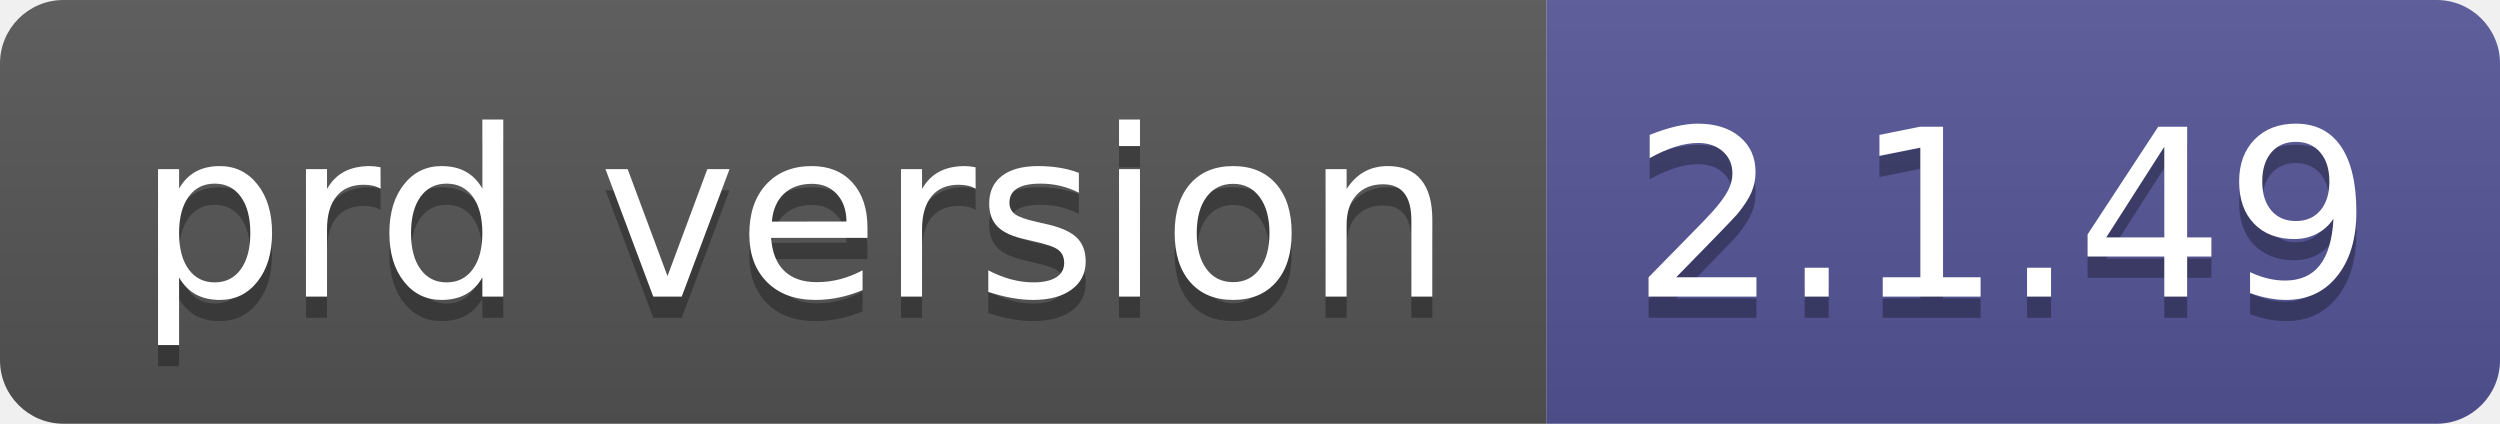
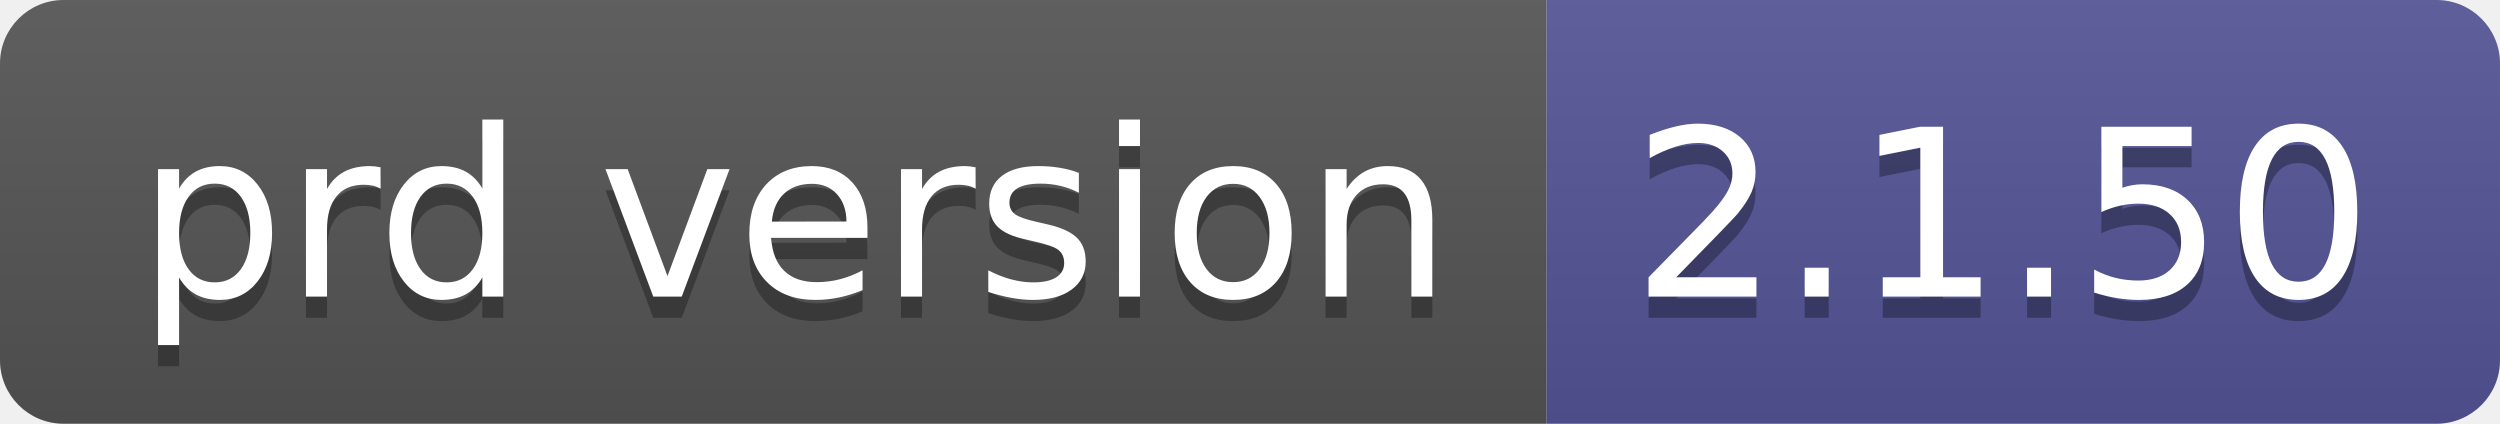
- <svg xmlns="http://www.w3.org/2000/svg" width="118" height="20" role="img" aria-label="prd version: 2.1.49">
+ <svg xmlns="http://www.w3.org/2000/svg" width="118" height="20" role="img" aria-label="prd version: 2.1.50">
  <linearGradient id="s" x2="0" y2="100%">
    <stop offset="0" stop-color="#bbb" stop-opacity=".1" />
    <stop offset="1" stop-opacity=".1" />
  </linearGradient>
  <clipPath id="r">
    <rect width="118" height="20" rx="3" fill="#fff" />
  </clipPath>
  <g clip-path="url(#r)">
    <rect width="73" height="20" fill="#555" />
    <rect x="73" width="45" height="20" fill="#535597" />
    <rect width="118" height="20" fill="url(#s)" />
  </g>
  <g fill="#fff" text-anchor="middle" font-family="Verdana,Geneva,DejaVu Sans,sans-serif" text-rendering="geometricPrecision" font-size="110">
    <text aria-hidden="true" x="375" y="150" fill="#010101" fill-opacity=".3" transform="scale(.1)" textLength="630">prd version</text>
    <text x="375" y="140" transform="scale(.1)" fill="#fff" textLength="630">prd version</text>
-     <text aria-hidden="true" x="945" y="150" fill="#010101" fill-opacity=".3" transform="scale(.1)" textLength="350">2.1.49</text>
-     <text x="945" y="140" transform="scale(.1)" fill="#fff" textLength="350">2.1.49</text>
+     <text aria-hidden="true" x="945" y="150" fill="#010101" fill-opacity=".3" transform="scale(.1)" textLength="350">2.1.50</text>
+     <text x="945" y="140" transform="scale(.1)" fill="#fff" textLength="350">2.1.50</text>
  </g>
</svg>
